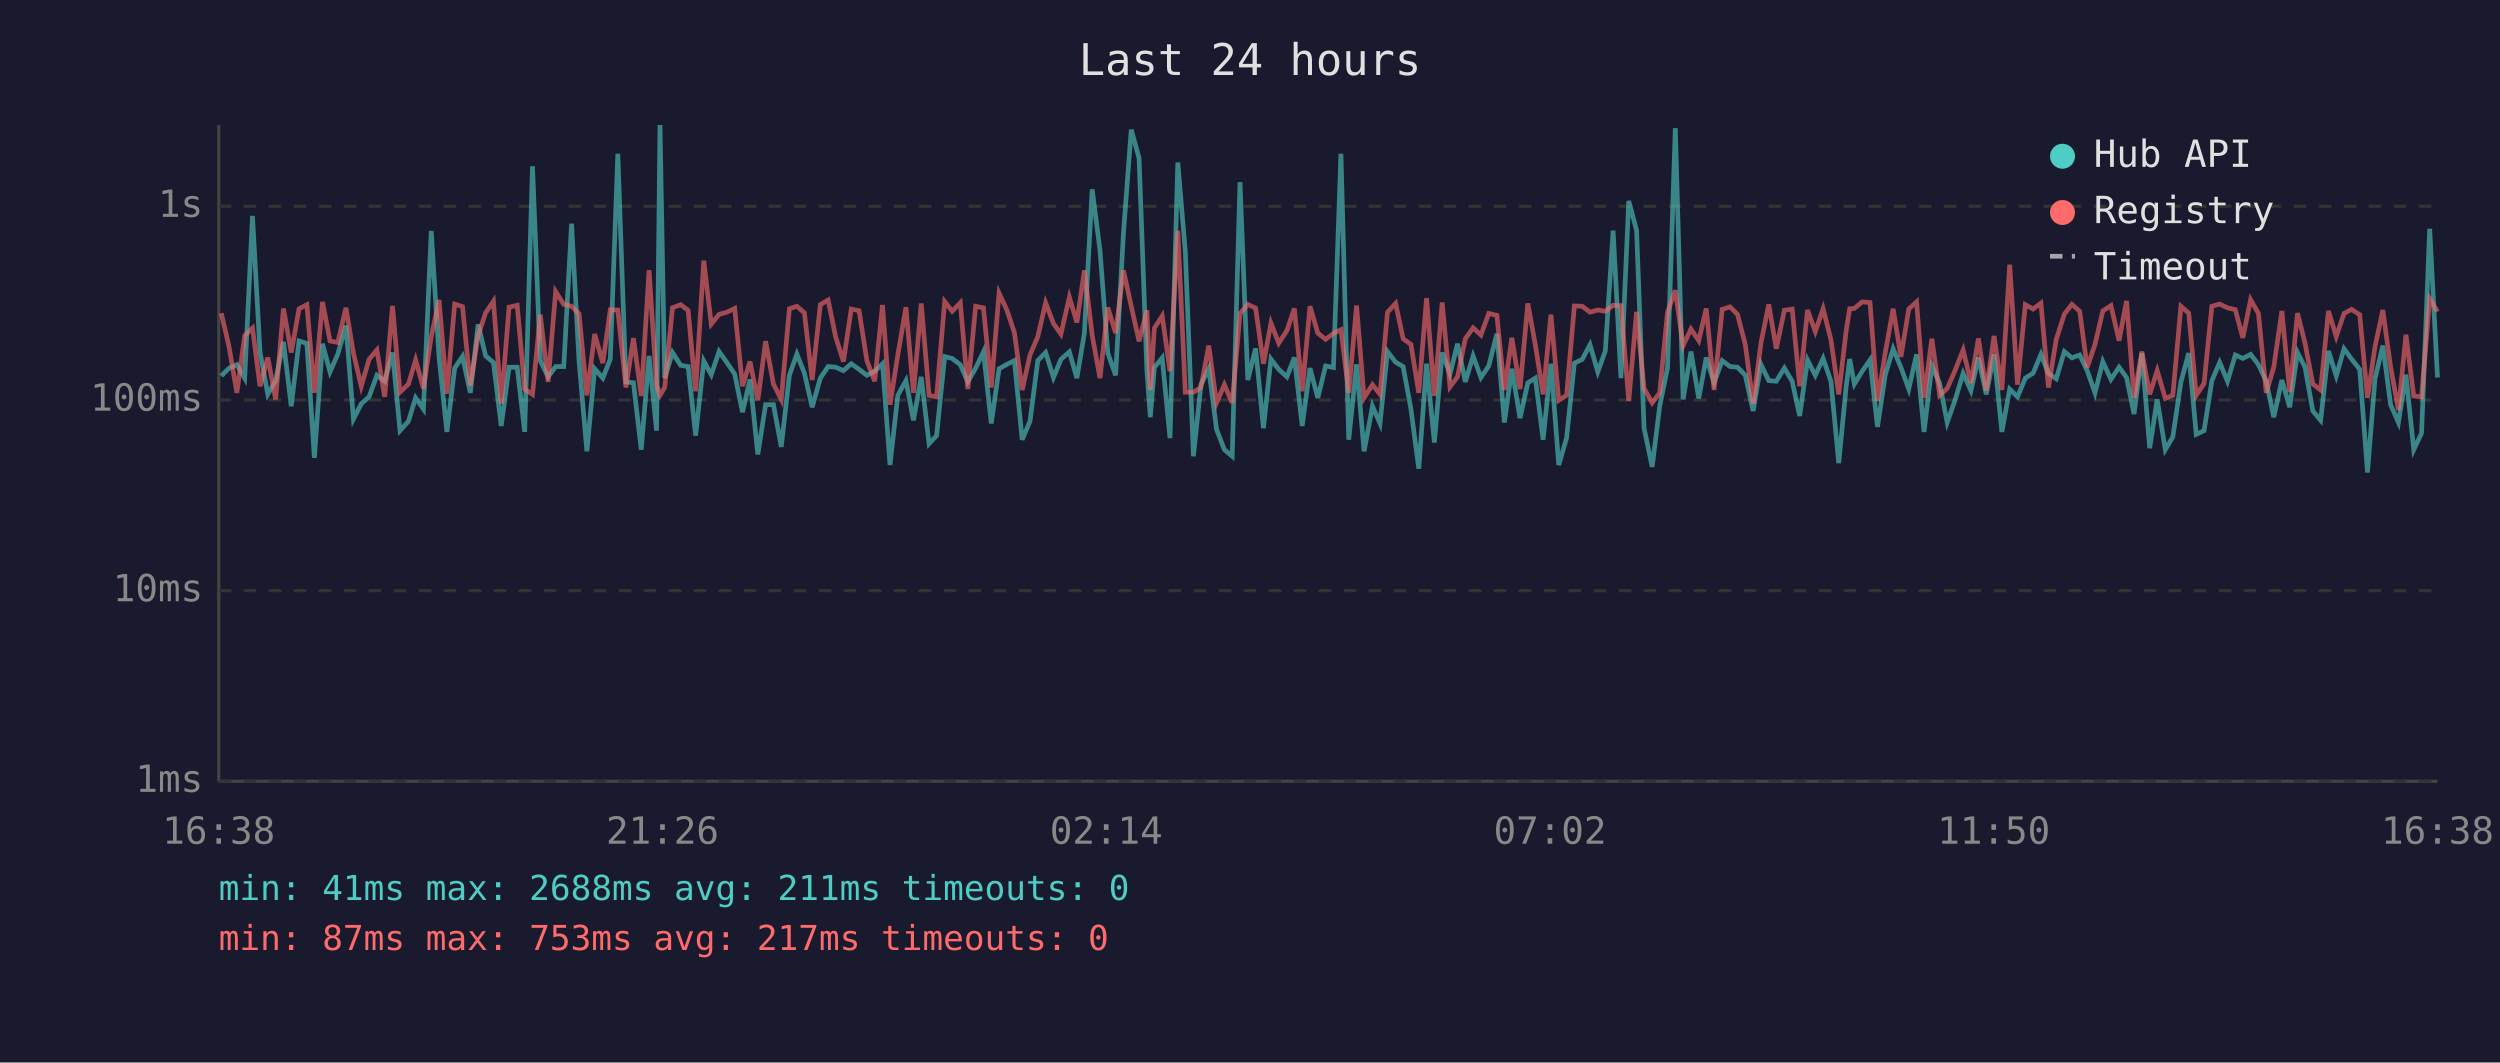
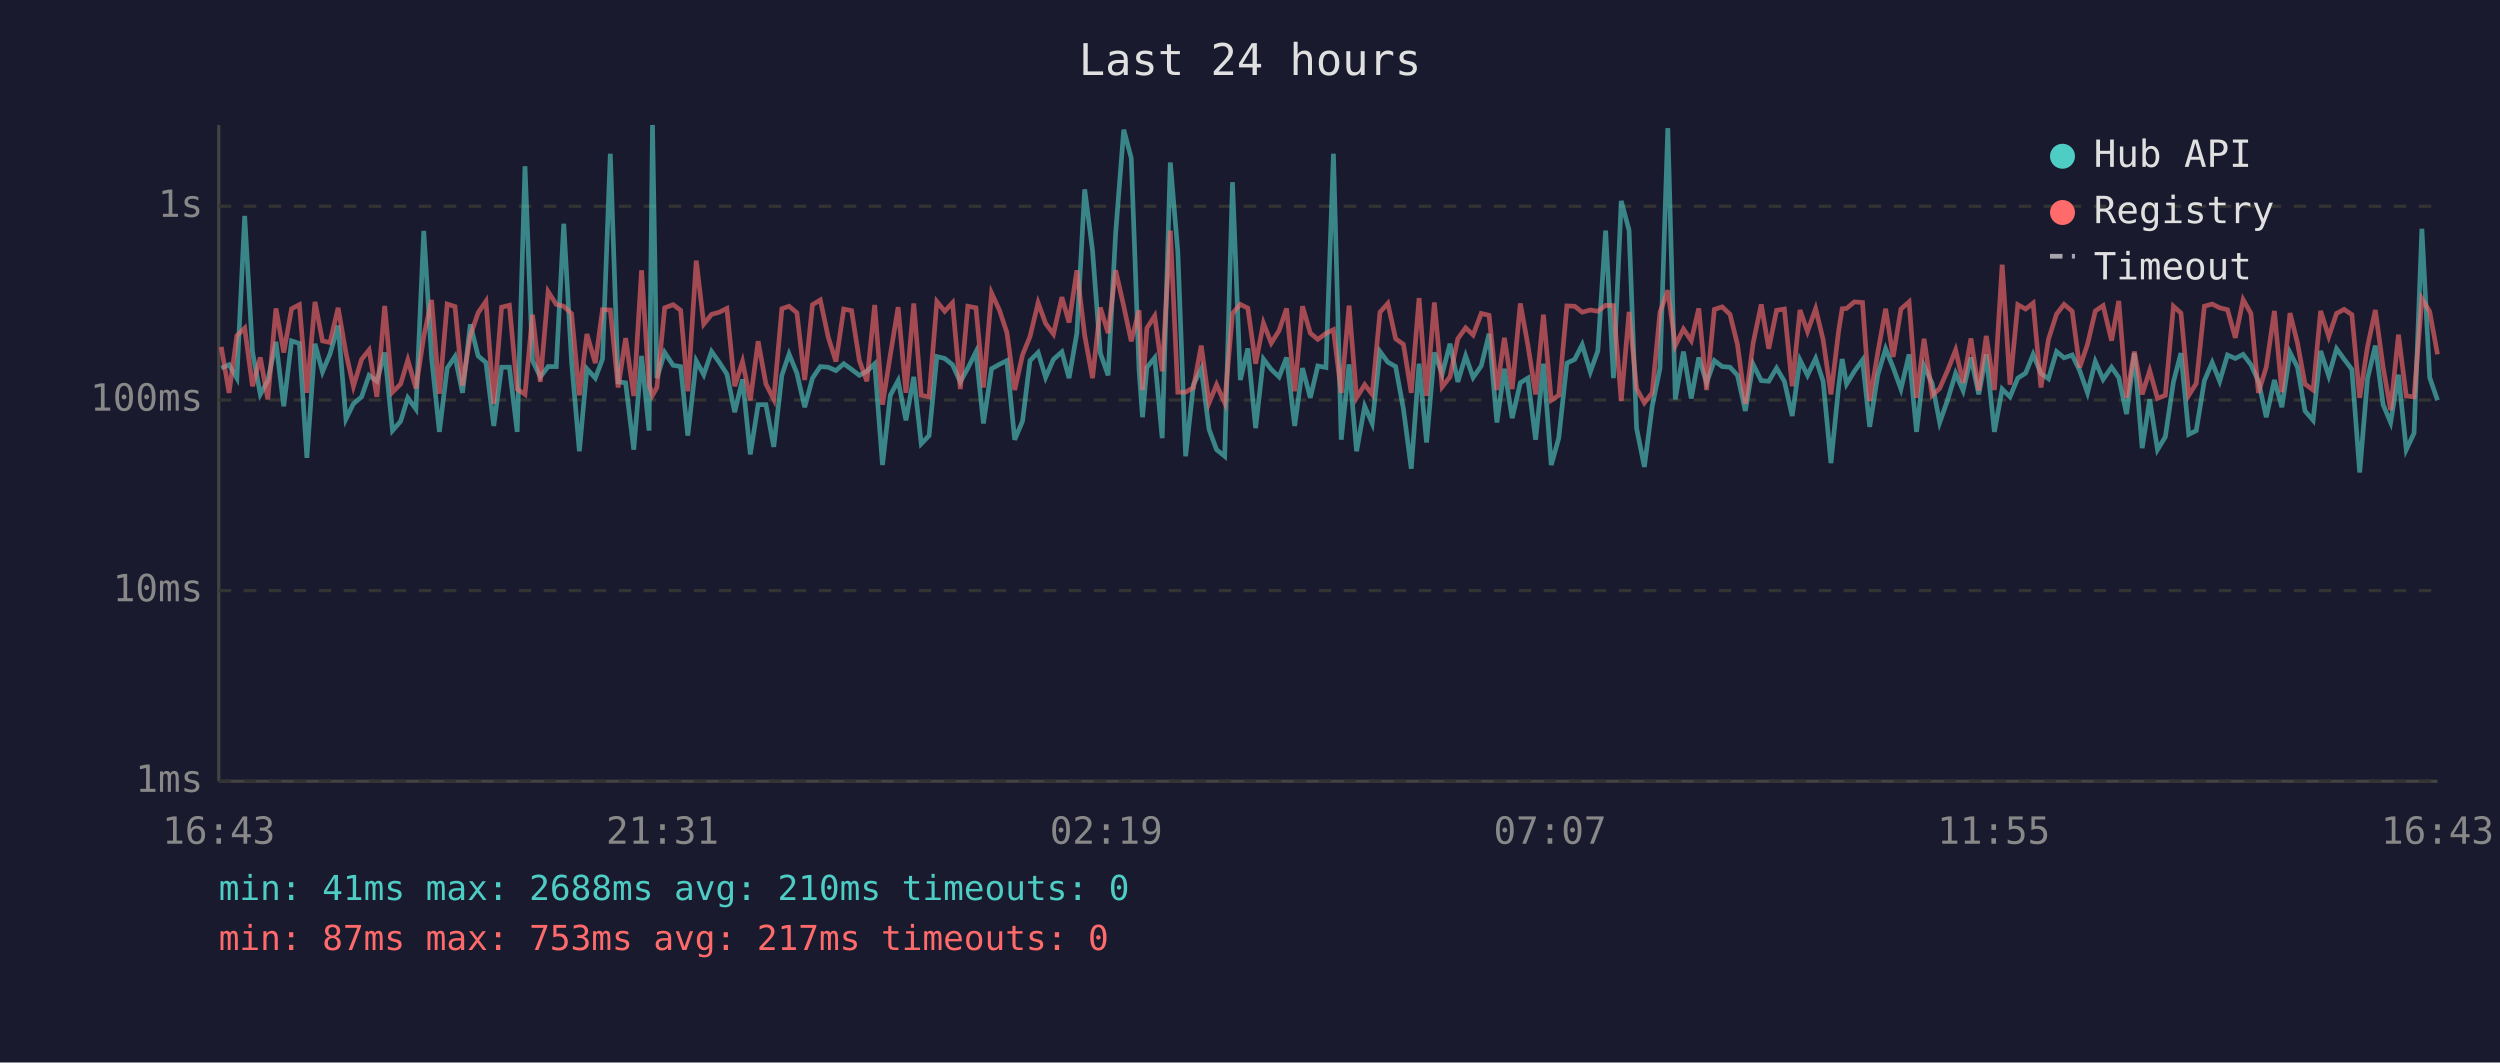
<svg xmlns="http://www.w3.org/2000/svg" viewBox="0 0 800 340" font-family="monospace" font-size="12">
  <rect width="800" height="340" fill="#1a1a2e" />
  <text x="400" y="24" fill="#e0e0e0" font-size="14" text-anchor="middle">Last 24 hours</text>
  <line x1="70" y1="40" x2="70" y2="250" stroke="#444" stroke-width="1" />
  <line x1="70" y1="250" x2="780" y2="250" stroke="#444" stroke-width="1" />
  <line x1="70" y1="250" x2="780" y2="250" stroke="#333" stroke-width="1" stroke-dasharray="4" />
  <text x="65" y="250" fill="#888" text-anchor="end" dominant-baseline="middle">1ms</text>
  <line x1="70" y1="189" x2="780" y2="189" stroke="#333" stroke-width="1" stroke-dasharray="4" />
  <text x="65" y="189" fill="#888" text-anchor="end" dominant-baseline="middle">10ms</text>
  <line x1="70" y1="128" x2="780" y2="128" stroke="#333" stroke-width="1" stroke-dasharray="4" />
  <text x="65" y="128" fill="#888" text-anchor="end" dominant-baseline="middle">100ms</text>
  <line x1="70" y1="66" x2="780" y2="66" stroke="#333" stroke-width="1" stroke-dasharray="4" />
  <text x="65" y="66" fill="#888" text-anchor="end" dominant-baseline="middle">1s</text>
-   <text x="70" y="270" fill="#888" text-anchor="middle">16:38</text>
-   <text x="212" y="270" fill="#888" text-anchor="middle">21:26</text>
-   <text x="354" y="270" fill="#888" text-anchor="middle">02:14</text>
-   <text x="496" y="270" fill="#888" text-anchor="middle">07:02</text>
-   <text x="638" y="270" fill="#888" text-anchor="middle">11:50</text>
-   <text x="780" y="270" fill="#888" text-anchor="middle">16:38</text>
-   <polyline points="70.8,120.3 73.3,117.8 75.8,116.7 78.3,121.0 80.8,69.1 83.2,112.6 85.7,126.2 88.2,121.8 90.7,109.4 93.2,130.0 95.7,109.1 98.2,109.9 100.6,146.5 103.2,110.0 105.6,119.0 108.1,113.3 110.7,104.2 113.1,134.1 115.6,129.2 118.1,127.0 120.6,120.1 123.1,122.0 125.6,112.8 128.0,137.8 130.7,134.8 133.0,127.3 135.5,130.9 138.0,73.9 140.5,114.4 143.0,138.2 145.5,117.8 148.0,114.1 150.5,125.7 153.0,103.8 155.4,113.9 157.9,116.0 160.4,136.3 162.9,117.5 165.5,117.5 167.9,138.2 170.4,53.2 172.9,115.4 175.4,120.6 177.8,117.3 180.4,117.3 182.9,71.6 185.3,115.7 187.8,144.4 190.3,118.0 192.9,121.0 195.3,114.9 197.7,49.2 200.3,122.2 202.7,122.5 205.2,143.9 207.7,113.9 210.1,137.8 211.2,40.0 212.7,121.0 215.2,112.8 217.8,116.9 220.2,117.3 222.6,139.4 225.2,115.5 227.6,119.9 230.1,112.5 232.6,116.0 235.1,119.7 237.6,131.9 240.0,121.4 242.5,145.4 245.0,129.5 247.5,129.5 250.0,143.0 252.6,120.1 255.0,113.3 257.4,119.4 259.9,130.3 262.5,121.0 265.0,117.3 267.4,117.5 269.9,118.6 272.4,116.4 274.9,118.2 277.4,120.1 279.9,118.8 282.4,116.4 284.8,148.8 287.3,126.5 289.9,121.8 292.3,134.5 294.8,120.6 297.3,142.0 299.7,139.4 302.3,114.1 304.7,114.7 307.3,116.7 309.7,122.2 312.2,117.8 314.7,112.6 317.2,135.5 319.7,118.0 322.2,116.6 324.6,115.4 327.1,140.7 329.6,134.8 332.1,115.4 334.6,112.8 337.1,120.8 339.5,115.0 342.2,112.6 344.6,121.0 347.0,106.6 349.5,60.6 352.0,80.1 354.5,113.0 357.0,120.1 359.5,74.7 362.0,41.5 364.5,50.6 367.0,118.4 368.1,133.5 369.4,117.6 371.9,114.5 374.4,140.2 376.9,52.0 379.3,80.5 381.9,146.0 384.3,123.1 386.8,118.0 389.3,137.4 391.8,143.9 394.3,146.0 396.8,58.3 399.3,121.6 401.8,111.5 404.3,137.0 406.7,114.9 409.2,118.2 411.8,120.6 414.2,114.4 416.7,136.3 419.2,117.8 421.7,127.3 424.2,117.1 426.7,117.6 429.1,49.2 431.6,140.7 434.1,116.6 436.5,144.4 439.2,130.0 441.6,135.5 444.0,112.5 446.6,115.9 449.0,117.3 451.5,130.9 454.0,150.0 456.5,116.4 459.0,141.6 461.5,112.8 464.0,119.7 466.4,110.0 468.9,122.2 471.4,113.9 473.9,120.8 476.4,117.1 479.0,106.8 481.4,135.2 483.8,118.0 486.4,133.8 488.9,122.5 491.3,121.0 493.8,140.7 496.3,116.4 498.8,148.8 501.3,140.2 503.8,116.2 506.3,115.0 508.8,110.3 511.3,119.0 513.7,112.3 516.2,73.8 518.7,121.0 521.2,64.3 523.7,73.7 526.1,137.0 528.7,149.4 531.1,130.0 533.6,117.8 536.1,41.0 538.6,127.8 541.1,112.5 543.6,127.5 546.0,114.4 548.5,122.5 551.1,115.4 553.6,117.3 556.0,117.5 558.5,120.1 561.0,131.5 563.5,116.6 566.0,121.8 568.4,122.0 571.0,117.8 573.5,122.0 575.9,133.1 578.4,115.2 580.9,120.1 583.4,114.7 585.9,122.0 588.4,148.2 590.8,123.4 591.9,114.9 593.4,122.9 595.9,118.8 598.4,115.2 600.8,136.6 603.3,119.9 605.8,111.6 608.3,117.6 610.8,124.5 613.3,113.4 615.7,138.2 618.2,117.1 620.7,122.7 623.1,135.2 625.6,128.1 628.2,119.5 630.7,125.0 633.1,114.4 635.6,126.2 638.1,113.4 640.6,138.2 643.1,124.5 645.6,127.0 648.1,121.0 650.6,119.4 653.1,113.4 655.5,119.5 658.0,121.2 660.6,112.5 663.0,114.5 665.5,113.6 667.9,118.6 670.4,125.7 672.9,115.7 675.5,121.4 678.1,117.5 680.5,120.8 682.9,132.5 685.4,113.0 687.9,143.4 690.3,127.8 692.9,143.9 695.3,139.8 697.9,122.2 700.4,113.0 702.8,139.0 705.3,137.8 707.8,121.8 710.3,116.0 712.8,122.0 715.3,113.6 717.7,114.7 720.2,113.4 722.7,116.7 725.2,122.0 727.6,133.5 730.2,121.6 732.7,130.3 735.2,112.8 737.6,117.5 740.1,131.5 742.6,134.5 745.1,112.3 747.6,120.3 750.1,111.6 752.5,114.9 755.1,118.2 757.6,151.2 760.0,121.2 762.5,110.6 765.0,129.5 767.5,135.2 769.9,119.9 772.4,143.9 774.9,138.6 777.5,73.2 780.0,120.8" fill="none" stroke="#4ecdc4" stroke-width="1.5" opacity="0.6" />
-   <polyline points="70.8,100.2 73.3,111.0 75.8,125.7 78.3,107.4 80.8,105.0 83.2,123.6 85.7,114.4 88.2,127.8 90.7,98.7 93.2,112.8 95.7,98.8 98.2,97.5 100.6,125.7 103.2,96.6 105.6,109.1 108.1,109.6 110.7,98.5 113.1,113.0 115.6,123.6 118.1,115.0 120.6,112.0 123.1,127.0 125.6,97.9 128.0,125.5 130.7,122.9 133.0,115.2 135.5,124.3 138.0,107.7 140.5,96.0 143.0,126.0 145.5,97.3 148.0,98.1 150.5,123.4 153.0,107.4 155.4,100.1 157.9,96.4 160.4,129.2 162.9,98.3 165.5,97.7 167.9,124.5 170.4,126.2 172.9,100.7 175.4,122.2 177.8,93.3 180.4,97.4 182.9,98.0 185.3,100.4 187.8,126.5 190.3,106.9 192.9,116.2 195.3,99.1 197.7,99.2 200.3,124.0 202.7,108.2 205.2,126.7 207.7,86.5 210.1,123.1 211.2,126.5 212.7,124.0 215.2,98.5 217.8,97.5 220.2,99.3 222.6,125.2 225.2,83.4 227.6,103.7 230.1,100.6 232.6,99.9 235.1,98.7 237.6,123.6 240.0,115.7 242.5,128.1 245.0,109.2 247.5,122.9 250.0,127.8 252.6,98.8 255.0,98.0 257.4,100.1 259.9,121.6 262.5,97.5 265.0,96.0 267.4,107.8 269.9,115.7 272.4,98.9 274.9,99.4 277.4,115.4 279.9,122.0 282.4,97.6 284.8,129.5 287.3,113.6 289.9,98.3 292.3,125.7 294.8,97.1 297.3,126.5 299.7,127.0 302.3,96.5 304.7,99.6 307.3,96.9 309.7,124.5 312.2,98.0 314.7,98.5 317.2,124.0 319.7,93.8 322.2,99.2 324.6,106.4 327.1,124.8 329.6,113.6 332.1,107.7 334.6,96.9 337.1,103.5 339.5,106.9 342.2,95.1 344.6,103.2 347.0,86.5 349.5,107.3 352.0,121.0 354.5,98.4 357.0,106.6 359.5,86.5 362.0,98.0 364.5,109.2 367.0,99.3 368.1,124.8 369.4,105.0 371.9,101.1 374.4,118.8 376.9,73.8 379.3,125.5 381.9,125.5 384.3,124.0 386.8,110.6 389.3,128.9 391.8,123.1 394.3,128.9 396.8,100.3 399.3,97.4 401.8,98.6 404.3,116.4 406.7,103.4 409.2,109.8 411.8,105.8 414.2,98.7 416.7,125.2 419.2,98.0 421.7,106.6 424.2,108.6 426.7,106.7 429.1,105.5 431.6,125.7 434.1,97.8 436.5,127.3 439.2,123.1 441.6,126.2 444.0,99.9 446.6,97.1 449.0,108.4 451.5,110.2 454.0,125.7 456.5,95.4 459.0,126.7 461.5,96.8 464.0,123.8 466.4,120.6 468.9,108.4 471.4,104.9 473.9,107.2 476.4,100.3 479.0,100.9 481.4,124.8 483.8,108.1 486.4,124.5 488.9,97.1 491.3,110.3 493.8,126.2 496.3,100.7 498.8,128.1 501.3,126.5 503.8,97.9 506.3,98.0 508.8,99.9 511.3,99.2 513.7,99.6 516.2,97.7 518.7,97.8 521.2,128.3 523.7,99.8 526.1,124.3 528.7,128.9 531.1,125.7 533.6,99.9 536.1,92.9 538.6,110.6 541.1,105.3 543.6,109.0 546.0,98.7 548.5,124.8 551.1,99.0 553.6,98.2 556.0,100.6 558.5,110.3 561.0,129.2 563.5,109.8 566.0,97.4 568.4,111.6 571.0,99.3 573.5,98.9 575.9,123.6 578.4,99.2 580.9,106.1 583.4,98.8 585.9,108.7 588.4,126.2 590.8,105.6 591.9,98.8 593.4,98.7 595.9,96.6 598.4,96.8 600.8,128.3 603.3,112.8 605.8,98.8 608.3,114.2 610.8,98.9 613.3,96.6 615.7,127.3 618.2,108.4 620.7,126.5 623.1,124.3 625.6,118.6 628.2,112.0 630.7,122.5 633.1,108.3 635.6,125.0 638.1,107.5 640.6,124.8 643.1,84.7 645.6,123.1 648.1,97.5 650.6,98.9 653.1,97.0 655.5,124.0 658.0,108.6 660.6,100.5 663.0,97.4 665.5,99.6 667.9,117.6 670.4,110.2 672.9,99.5 675.5,97.8 678.1,109.0 680.5,96.3 682.9,127.3 685.4,112.5 687.9,126.2 690.3,118.6 692.9,127.5 695.3,126.5 697.9,98.0 700.4,100.2 702.8,126.5 705.3,122.7 707.8,98.0 710.3,97.3 712.8,98.5 715.3,99.1 717.7,108.1 720.2,95.9 722.7,100.3 725.2,125.7 727.6,117.5 730.2,99.5 732.7,125.5 735.2,100.2 737.6,109.8 740.1,122.9 742.6,124.8 745.1,99.5 747.6,107.7 750.1,100.3 752.5,99.0 755.1,100.7 757.6,127.3 760.0,111.0 762.5,99.2 765.0,117.5 767.5,131.2 769.9,107.1 772.4,126.7 774.9,127.0 777.5,95.6 780.0,99.7" fill="none" stroke="#ff6b6b" stroke-width="1.5" opacity="0.6" />
+   <text x="70" y="270" fill="#888" text-anchor="middle">16:43</text>
+   <text x="212" y="270" fill="#888" text-anchor="middle">21:31</text>
+   <text x="354" y="270" fill="#888" text-anchor="middle">02:19</text>
+   <text x="496" y="270" fill="#888" text-anchor="middle">07:07</text>
+   <text x="638" y="270" fill="#888" text-anchor="middle">11:55</text>
+   <text x="780" y="270" fill="#888" text-anchor="middle">16:43</text>
+   <polyline points="70.8,117.8 73.3,116.7 75.8,121.0 78.3,69.1 80.8,112.6 83.3,126.2 85.7,121.8 88.3,109.4 90.8,130.0 93.3,109.1 95.8,109.9 98.2,146.5 100.8,110.0 103.2,119.0 105.6,113.3 108.2,104.2 110.7,134.1 113.1,129.2 115.7,127.0 118.1,120.1 120.6,122.0 123.1,112.8 125.6,137.8 128.2,134.8 130.5,127.3 133.1,130.9 135.6,73.9 138.1,114.4 140.6,138.2 143.1,117.8 145.6,114.1 148.0,125.7 150.5,103.8 153.0,113.9 155.5,116.0 158.0,136.3 160.5,117.5 163.0,117.5 165.5,138.2 168.0,53.2 170.4,115.4 172.9,120.6 175.4,117.3 178.0,117.3 180.4,71.6 182.9,115.7 185.4,144.4 187.8,118.0 190.5,121.0 192.8,114.9 195.3,49.2 197.8,122.2 200.2,122.5 202.8,143.9 205.3,113.9 207.7,137.8 208.8,40.0 210.2,121.0 212.7,112.8 215.4,116.9 217.8,117.3 220.1,139.4 222.8,115.5 225.2,119.9 227.7,112.5 230.2,116.0 232.6,119.7 235.1,131.9 237.6,121.4 240.1,145.4 242.6,129.5 245.1,129.5 247.6,143.0 250.2,120.1 252.5,113.3 255.0,119.4 257.5,130.3 260.0,121.0 262.5,117.3 265.0,117.5 267.5,118.6 270.0,116.4 272.5,118.2 275.0,120.1 277.4,118.8 279.9,116.4 282.4,148.8 284.9,126.5 287.4,121.8 289.9,134.5 292.4,120.6 294.8,142.0 297.3,139.4 299.8,114.1 302.3,114.7 304.8,116.7 307.3,122.2 309.7,117.8 312.3,112.6 314.7,135.5 317.3,118.0 319.8,116.6 322.2,115.4 324.7,140.7 327.2,134.8 329.6,115.4 332.2,112.8 334.6,120.8 337.1,115.0 339.8,112.6 342.1,121.0 344.6,106.6 347.1,60.6 349.6,80.1 352.1,113.0 354.6,120.1 357.0,74.7 359.6,41.5 362.0,50.6 364.5,118.4 365.6,133.5 367.0,117.6 369.5,114.5 371.9,140.2 374.5,52.0 376.9,80.5 379.4,146.0 381.9,123.1 384.4,118.0 386.9,137.4 389.3,143.9 391.9,146.0 394.4,58.3 396.9,121.6 399.3,111.5 401.8,137.0 404.3,114.9 406.8,118.2 409.3,120.6 411.7,114.4 414.3,136.3 416.8,117.8 419.3,127.3 421.7,117.1 424.3,117.6 426.7,49.2 429.2,140.7 431.7,116.6 434.1,144.4 436.7,130.0 439.1,135.5 441.6,112.5 444.1,115.9 446.6,117.3 449.1,130.9 451.6,150.0 454.1,116.4 456.5,141.6 459.0,112.8 461.5,119.7 464.0,110.0 466.5,122.2 469.0,113.9 471.4,120.8 474.0,117.1 476.5,106.8 479.0,135.2 481.4,118.0 483.9,133.8 486.5,122.5 488.9,121.0 491.4,140.7 493.9,116.4 496.4,148.8 498.8,140.2 501.4,116.2 503.9,115.0 506.3,110.3 508.9,119.0 511.3,112.3 513.8,73.8 516.3,121.0 518.8,64.3 521.3,73.7 523.7,137.0 526.2,149.4 528.7,130.0 531.2,117.8 533.7,41.0 536.1,127.8 538.7,112.5 541.2,127.5 543.6,114.4 546.1,122.5 548.6,115.4 551.1,117.3 553.6,117.5 556.0,120.1 558.5,131.5 561.0,116.6 563.6,121.8 566.0,122.0 568.5,117.8 571.0,122.0 573.5,133.1 576.0,115.2 578.4,120.1 581.0,114.7 583.4,122.0 585.9,148.2 588.4,123.4 589.5,114.9 590.9,122.9 593.4,118.8 596.0,115.2 598.3,136.6 600.9,119.9 603.4,111.6 605.8,117.6 608.3,124.5 610.9,113.4 613.3,138.2 615.7,117.1 618.3,122.7 620.7,135.2 623.2,128.1 625.8,119.5 628.2,125.0 630.7,114.4 633.2,126.2 635.6,113.4 638.2,138.2 640.7,124.5 643.2,127.0 645.7,121.0 648.2,119.4 650.6,113.4 653.1,119.5 655.5,121.2 658.1,112.5 660.5,114.5 663.1,113.6 665.5,118.6 668.0,125.7 670.5,115.7 673.0,121.4 675.7,117.5 678.0,120.8 680.5,132.5 683.0,113.0 685.5,143.4 687.9,127.8 690.4,143.9 692.9,139.8 695.5,122.2 697.9,113.0 700.4,139.0 702.8,137.8 705.4,121.8 707.9,116.0 710.3,122.0 712.8,113.6 715.3,114.7 717.8,113.4 720.3,116.7 722.7,122.0 725.2,133.5 727.8,121.6 730.2,130.3 732.8,112.8 735.2,117.5 737.6,131.5 740.2,134.5 742.6,112.3 745.2,120.3 747.7,111.6 750.1,114.9 752.6,118.2 755.1,151.2 757.6,121.2 760.1,110.6 762.6,129.5 765.0,135.2 767.5,119.9 770.0,143.9 772.5,138.6 775.0,73.2 777.5,120.8 780.0,128.1" fill="none" stroke="#4ecdc4" stroke-width="1.5" opacity="0.6" />
+   <polyline points="70.8,111.0 73.3,125.7 75.8,107.4 78.3,105.0 80.8,123.6 83.3,114.4 85.7,127.8 88.3,98.7 90.8,112.8 93.3,98.8 95.8,97.5 98.2,125.7 100.8,96.6 103.2,109.1 105.6,109.6 108.2,98.5 110.7,113.0 113.1,123.6 115.7,115.0 118.1,112.0 120.6,127.0 123.1,97.9 125.6,125.5 128.2,122.9 130.5,115.2 133.1,124.3 135.6,107.7 138.1,96.0 140.6,126.0 143.1,97.3 145.6,98.1 148.0,123.4 150.5,107.4 153.0,100.1 155.5,96.4 158.0,129.2 160.5,98.3 163.0,97.7 165.5,124.5 168.0,126.2 170.4,100.7 172.9,122.2 175.4,93.3 178.0,97.4 180.4,98.0 182.9,100.4 185.4,126.5 187.8,106.9 190.5,116.2 192.8,99.1 195.3,99.2 197.8,124.0 200.2,108.2 202.8,126.7 205.3,86.5 207.7,123.1 208.8,126.5 210.2,124.0 212.7,98.5 215.4,97.5 217.8,99.3 220.1,125.2 222.8,83.4 225.2,103.7 227.7,100.6 230.2,99.9 232.6,98.7 235.1,123.6 237.6,115.7 240.1,128.1 242.6,109.2 245.1,122.9 247.6,127.8 250.2,98.8 252.5,98.0 255.0,100.1 257.5,121.6 260.0,97.5 262.5,96.0 265.0,107.8 267.5,115.7 270.0,98.9 272.5,99.4 275.0,115.4 277.4,122.0 279.9,97.6 282.4,129.5 284.9,113.6 287.4,98.3 289.9,125.7 292.4,97.1 294.8,126.5 297.3,127.0 299.8,96.5 302.3,99.6 304.8,96.9 307.3,124.5 309.7,98.0 312.3,98.5 314.7,124.0 317.3,93.8 319.8,99.2 322.2,106.4 324.7,124.8 327.2,113.6 329.6,107.7 332.2,96.9 334.6,103.5 337.1,106.9 339.8,95.1 342.1,103.2 344.6,86.5 347.1,107.3 349.6,121.0 352.1,98.4 354.6,106.6 357.0,86.5 359.6,98.0 362.0,109.2 364.5,99.3 365.6,124.8 367.0,105.0 369.5,101.1 371.9,118.8 374.5,73.8 376.9,125.5 379.4,125.5 381.9,124.0 384.4,110.6 386.9,128.9 389.3,123.1 391.9,128.9 394.4,100.3 396.9,97.4 399.3,98.6 401.8,116.4 404.3,103.4 406.8,109.8 409.3,105.8 411.7,98.7 414.3,125.2 416.8,98.0 419.3,106.6 421.7,108.6 424.3,106.7 426.7,105.5 429.2,125.7 431.7,97.8 434.1,127.3 436.7,123.1 439.1,126.2 441.6,99.9 444.1,97.1 446.6,108.4 449.1,110.2 451.6,125.7 454.1,95.4 456.5,126.7 459.0,96.8 461.5,123.8 464.0,120.6 466.5,108.4 469.0,104.9 471.4,107.2 474.0,100.3 476.5,100.9 479.0,124.8 481.4,108.1 483.9,124.5 486.5,97.1 488.9,110.3 491.4,126.2 493.9,100.7 496.4,128.1 498.8,126.5 501.4,97.9 503.9,98.0 506.3,99.9 508.9,99.2 511.3,99.6 513.8,97.7 516.3,97.8 518.8,128.3 521.3,99.8 523.7,124.3 526.2,128.9 528.7,125.7 531.2,99.9 533.7,92.9 536.1,110.6 538.7,105.3 541.2,109.0 543.6,98.7 546.1,124.8 548.6,99.0 551.1,98.2 553.6,100.6 556.0,110.3 558.5,129.2 561.0,109.8 563.6,97.4 566.0,111.6 568.5,99.3 571.0,98.9 573.5,123.6 576.0,99.2 578.4,106.1 581.0,98.8 583.4,108.7 585.9,126.2 588.4,105.6 589.5,98.8 590.9,98.7 593.4,96.6 596.0,96.8 598.3,128.3 600.9,112.8 603.4,98.8 605.8,114.2 608.3,98.9 610.9,96.6 613.3,127.3 615.7,108.4 618.3,126.5 620.7,124.3 623.2,118.6 625.8,112.0 628.2,122.5 630.7,108.3 633.2,125.0 635.6,107.5 638.2,124.8 640.7,84.7 643.2,123.1 645.7,97.5 648.2,98.9 650.6,97.0 653.1,124.0 655.5,108.6 658.1,100.5 660.5,97.4 663.1,99.6 665.5,117.6 668.0,110.2 670.5,99.5 673.0,97.8 675.7,109.0 678.0,96.3 680.5,127.3 683.0,112.5 685.5,126.2 687.9,118.6 690.4,127.5 692.9,126.5 695.5,98.0 697.9,100.2 700.4,126.5 702.8,122.7 705.4,98.0 707.9,97.3 710.3,98.5 712.8,99.1 715.3,108.1 717.8,95.9 720.3,100.3 722.7,125.7 725.2,117.5 727.8,99.5 730.2,125.5 732.8,100.2 735.2,109.8 737.6,122.9 740.2,124.8 742.6,99.5 745.2,107.7 747.7,100.3 750.1,99.0 752.6,100.7 755.1,127.3 757.6,111.0 760.1,99.2 762.6,117.5 765.0,131.2 767.5,107.1 770.0,126.7 772.5,127.0 775.0,95.6 777.5,99.7 780.0,113.4" fill="none" stroke="#ff6b6b" stroke-width="1.5" opacity="0.6" />
  <circle cx="660" cy="50" r="4" fill="#4ecdc4" />
  <text x="670" y="50" fill="#e0e0e0" dominant-baseline="middle">Hub API</text>
  <circle cx="660" cy="68" r="4" fill="#ff6b6b" />
  <text x="670" y="68" fill="#e0e0e0" dominant-baseline="middle">Registry</text>
  <line x1="656" y1="82" x2="664" y2="82" stroke="#e0e0e0" stroke-width="1.5" stroke-dasharray="4,3" opacity="0.7" />
  <text x="670" y="86" fill="#e0e0e0" dominant-baseline="middle">Timeout</text>
-   <text x="70" y="288" fill="#4ecdc4" font-size="11">min: 41ms  max: 2688ms  avg: 211ms  timeouts: 0</text>
+   <text x="70" y="288" fill="#4ecdc4" font-size="11">min: 41ms  max: 2688ms  avg: 210ms  timeouts: 0</text>
  <text x="70" y="304" fill="#ff6b6b" font-size="11">min: 87ms  max: 753ms  avg: 217ms  timeouts: 0</text>
</svg>
